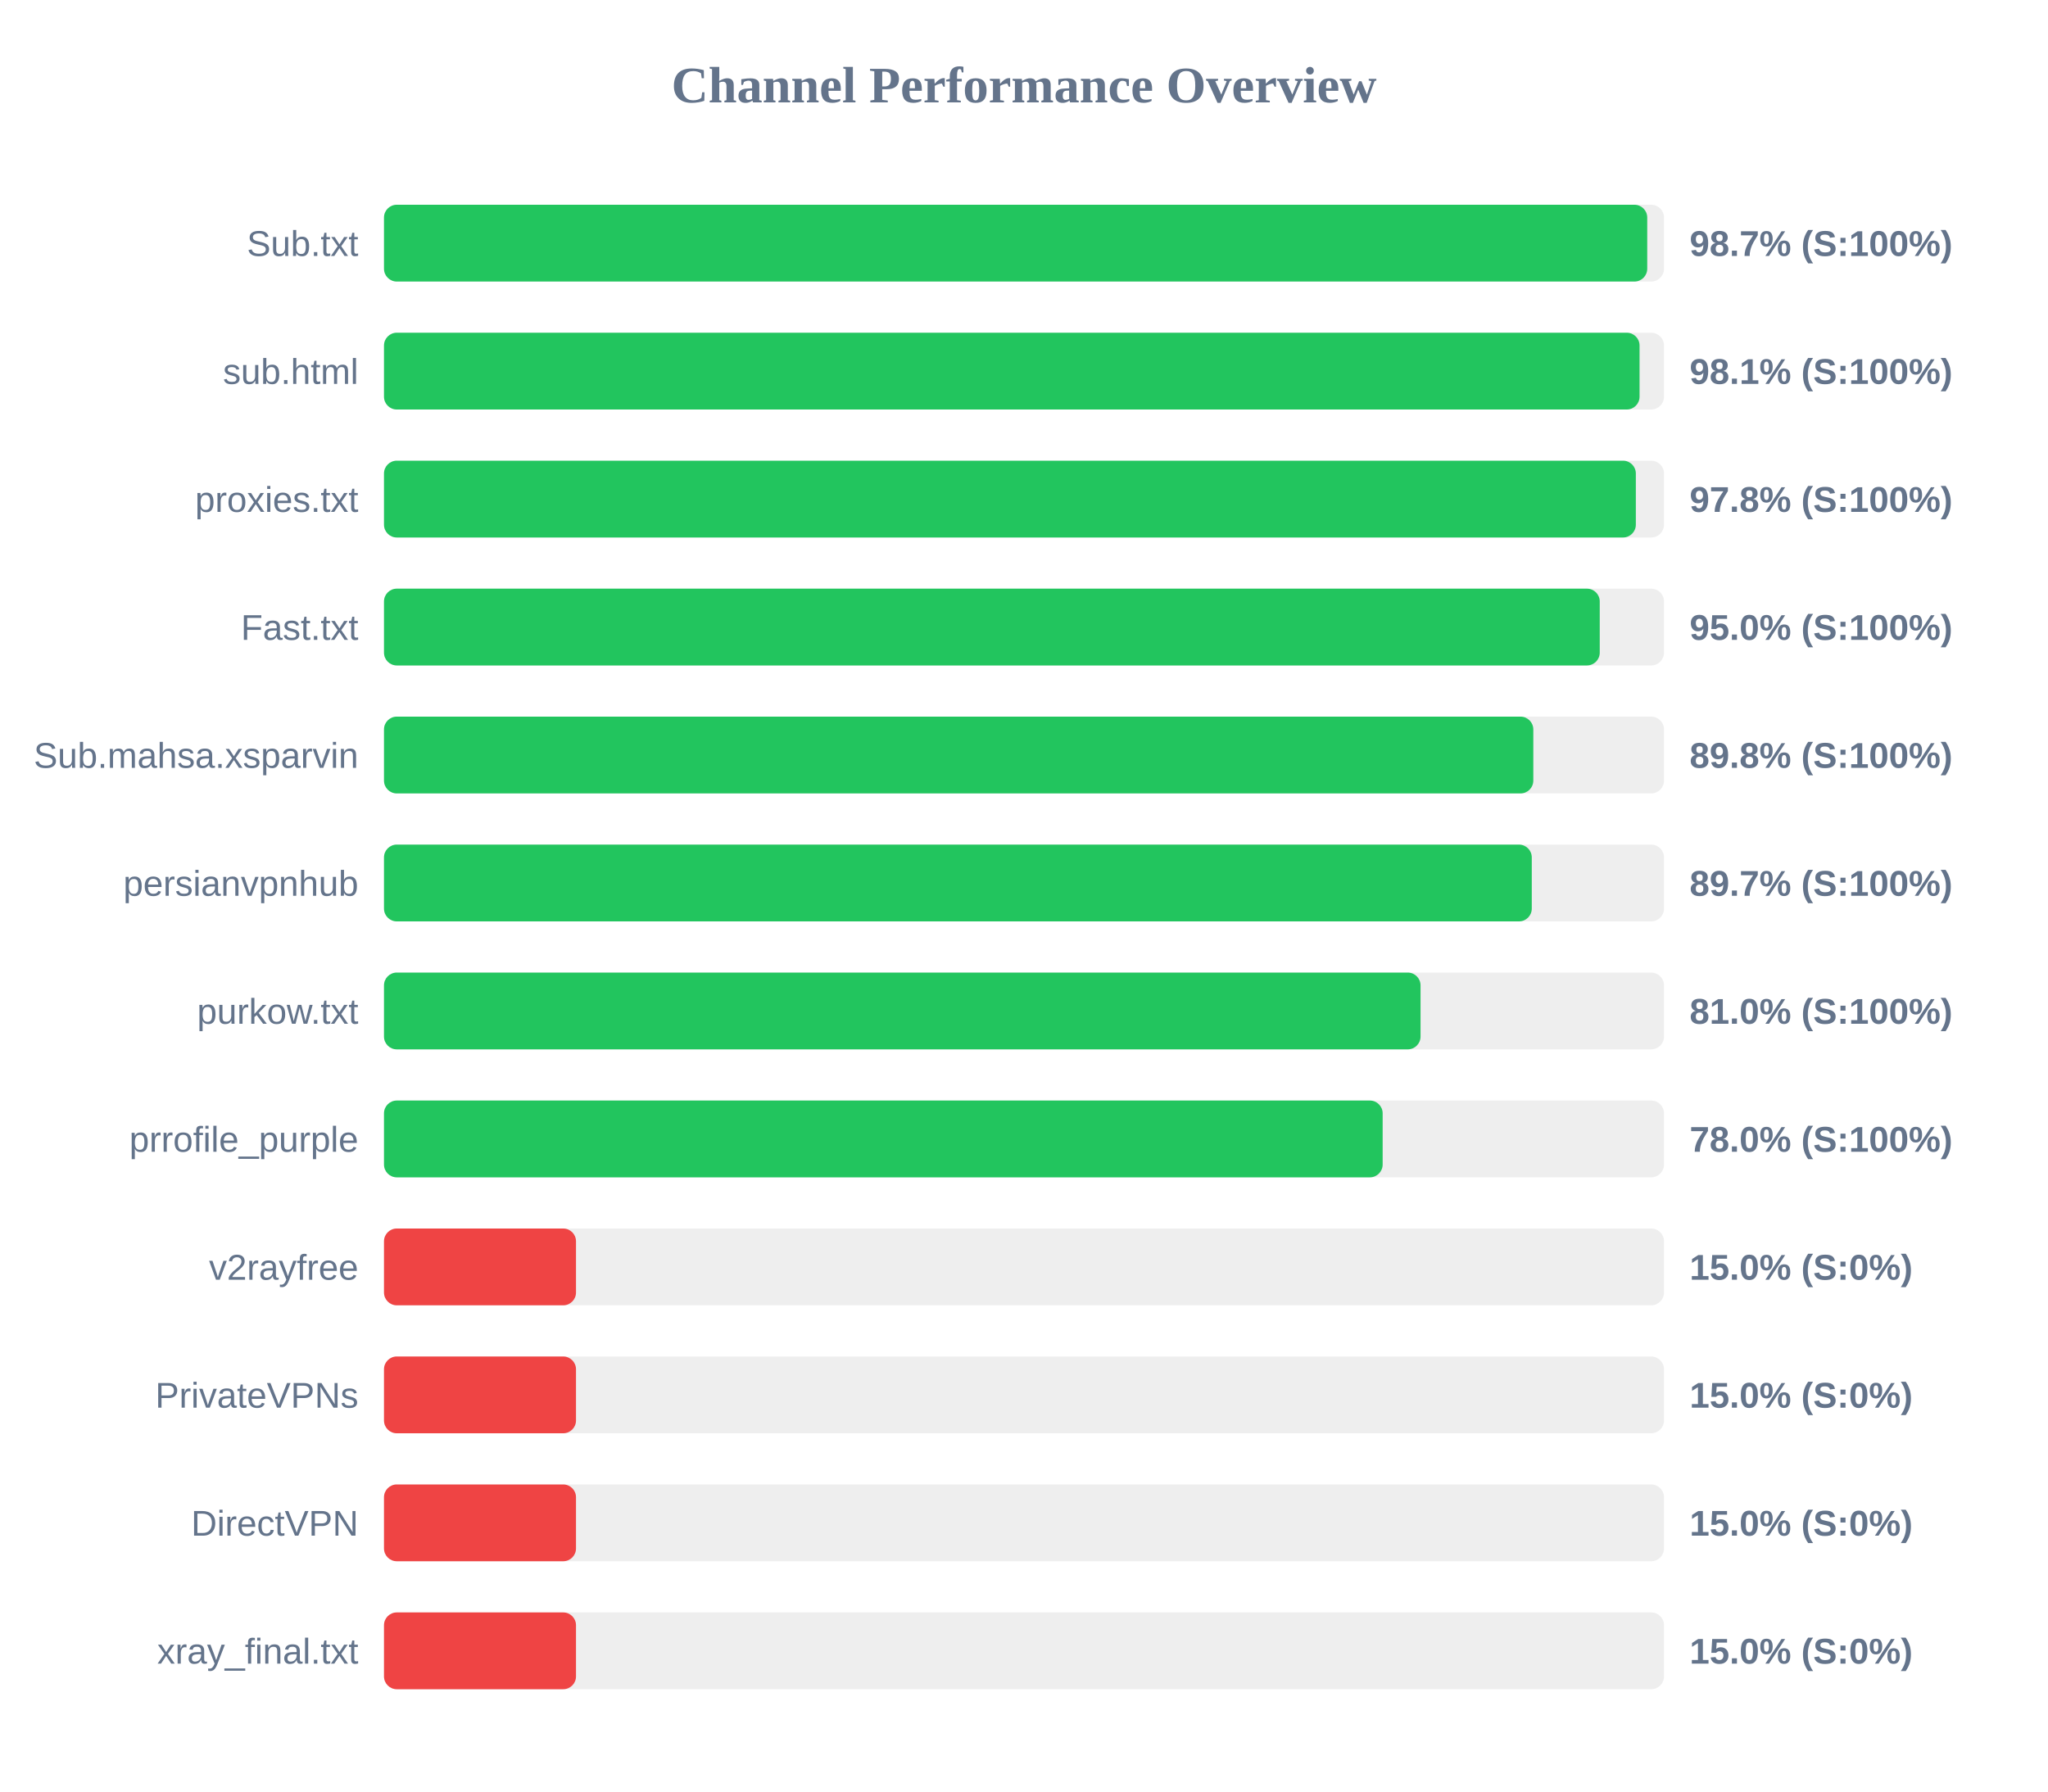
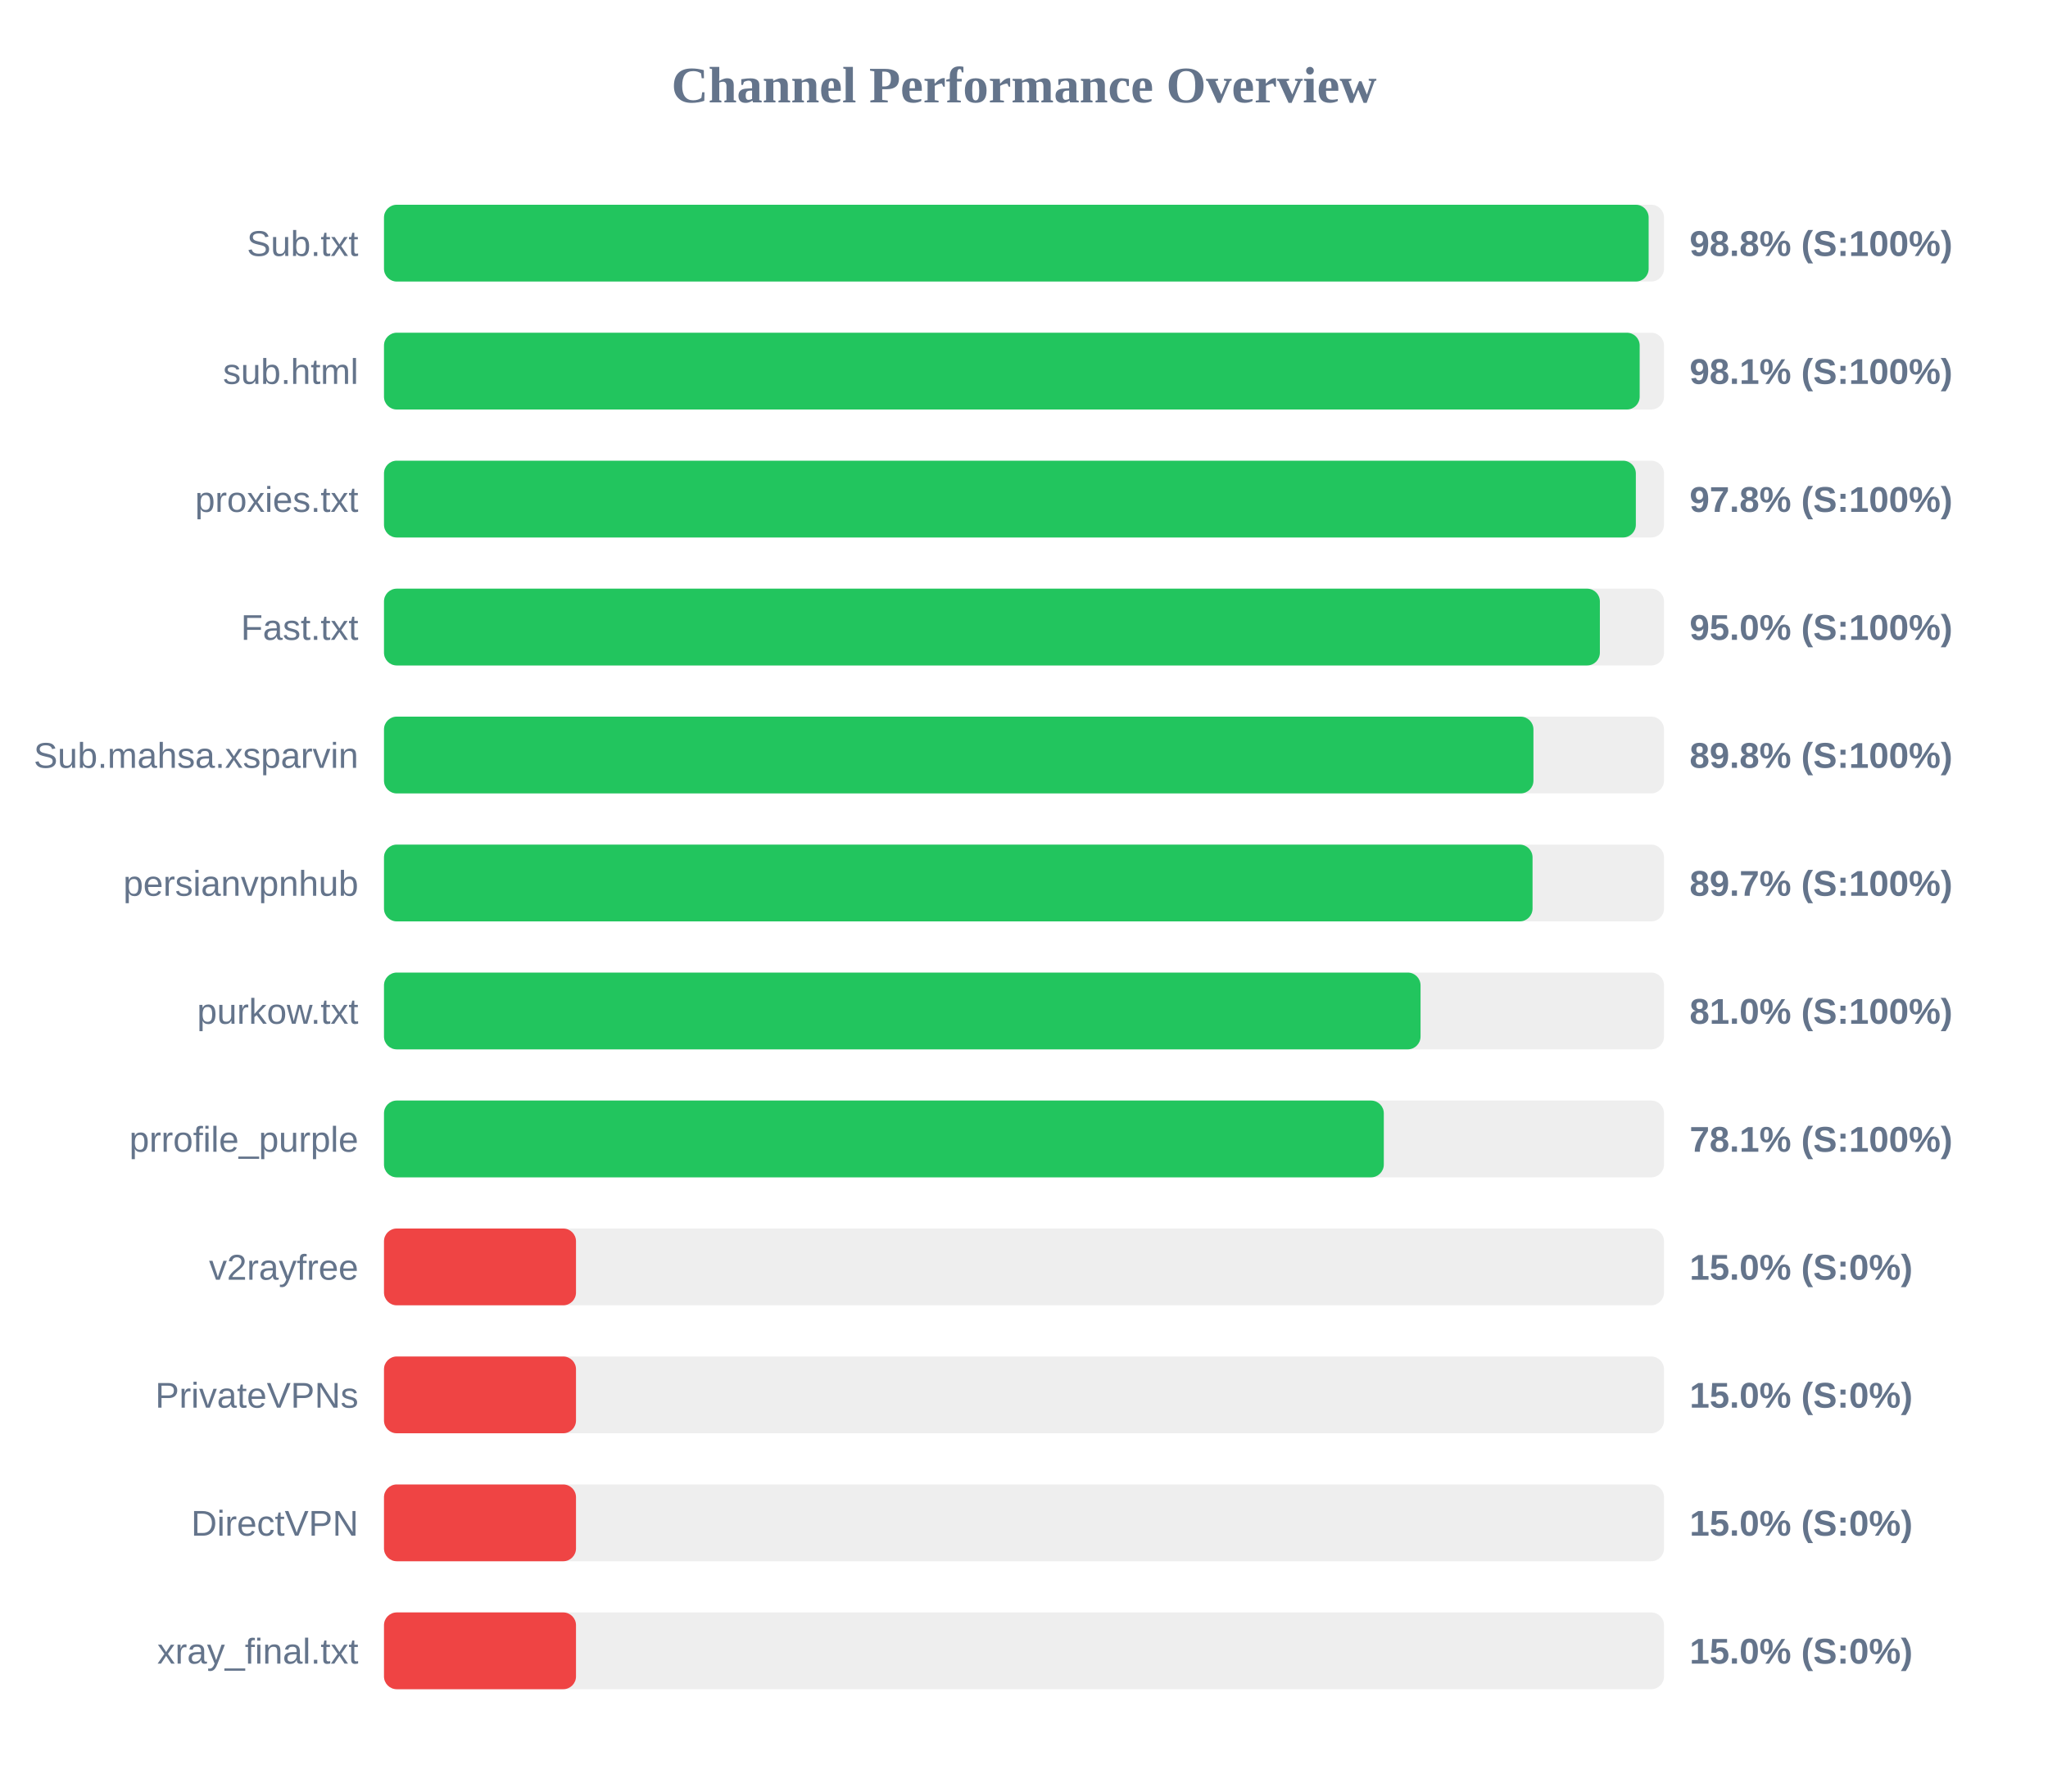
<svg xmlns="http://www.w3.org/2000/svg" width="800" height="700" version="1.1">
  <style>
        .row { font: 14px Arial; fill: #64748b; }
        .score { font: bold 14px Arial; fill: #64748b; }
    </style>
  <text x="400" y="40" text-anchor="middle" font-size="20px" font-weight="bold" fill="#64748b">Channel Performance Overview</text>
  <rect x="150" y="80" width="500" height="30" fill="#eee" rx="5" />
-   <rect x="150" y="80" width="493.45" height="30" fill="#22c55e" rx="5" />
+   <rect x="150" y="80" width="494.0" height="30" fill="#22c55e" rx="5" />
  <text x="140" y="100" text-anchor="end" class="row">Sub.txt</text>
-   <text x="660" y="100" text-anchor="start" class="score">98.7% (S:100%)</text>
+   <text x="660" y="100" text-anchor="start" class="score">98.8% (S:100%)</text>
  <rect x="150" y="130" width="500" height="30" fill="#eee" rx="5" />
-   <rect x="150" y="130" width="490.45" height="30" fill="#22c55e" rx="5" />
+   <rect x="150" y="130" width="490.5" height="30" fill="#22c55e" rx="5" />
  <text x="140" y="150" text-anchor="end" class="row">sub.html</text>
  <text x="660" y="150" text-anchor="start" class="score">98.1% (S:100%)</text>
  <rect x="150" y="180" width="500" height="30" fill="#eee" rx="5" />
  <rect x="150" y="180" width="489.0" height="30" fill="#22c55e" rx="5" />
  <text x="140" y="200" text-anchor="end" class="row">proxies.txt</text>
  <text x="660" y="200" text-anchor="start" class="score">97.8% (S:100%)</text>
  <rect x="150" y="230" width="500" height="30" fill="#eee" rx="5" />
-   <rect x="150" y="230" width="474.9" height="30" fill="#22c55e" rx="5" />
+   <rect x="150" y="230" width="474.95" height="30" fill="#22c55e" rx="5" />
  <text x="140" y="250" text-anchor="end" class="row">Fast.txt</text>
  <text x="660" y="250" text-anchor="start" class="score">95.0% (S:100%)</text>
  <rect x="150" y="280" width="500" height="30" fill="#eee" rx="5" />
-   <rect x="150" y="280" width="448.95" height="30" fill="#22c55e" rx="5" />
+   <rect x="150" y="280" width="449.0" height="30" fill="#22c55e" rx="5" />
  <text x="140" y="300" text-anchor="end" class="row">Sub.mahsa.xsparvin</text>
  <text x="660" y="300" text-anchor="start" class="score">89.8% (S:100%)</text>
  <rect x="150" y="330" width="500" height="30" fill="#eee" rx="5" />
-   <rect x="150" y="330" width="448.35" height="30" fill="#22c55e" rx="5" />
+   <rect x="150" y="330" width="448.65" height="30" fill="#22c55e" rx="5" />
  <text x="140" y="350" text-anchor="end" class="row">persianvpnhub</text>
  <text x="660" y="350" text-anchor="start" class="score">89.7% (S:100%)</text>
  <rect x="150" y="380" width="500" height="30" fill="#eee" rx="5" />
  <rect x="150" y="380" width="404.9" height="30" fill="#22c55e" rx="5" />
  <text x="140" y="400" text-anchor="end" class="row">purkow.txt</text>
  <text x="660" y="400" text-anchor="start" class="score">81.0% (S:100%)</text>
  <rect x="150" y="430" width="500" height="30" fill="#eee" rx="5" />
-   <rect x="150" y="430" width="390.1" height="30" fill="#22c55e" rx="5" />
+   <rect x="150" y="430" width="390.55" height="30" fill="#22c55e" rx="5" />
  <text x="140" y="450" text-anchor="end" class="row">prrofile_purple</text>
-   <text x="660" y="450" text-anchor="start" class="score">78.0% (S:100%)</text>
+   <text x="660" y="450" text-anchor="start" class="score">78.1% (S:100%)</text>
  <rect x="150" y="480" width="500" height="30" fill="#eee" rx="5" />
  <rect x="150" y="480" width="75.0" height="30" fill="#ef4444" rx="5" />
  <text x="140" y="500" text-anchor="end" class="row">v2rayfree</text>
  <text x="660" y="500" text-anchor="start" class="score">15.0% (S:0%)</text>
  <rect x="150" y="530" width="500" height="30" fill="#eee" rx="5" />
  <rect x="150" y="530" width="75.0" height="30" fill="#ef4444" rx="5" />
  <text x="140" y="550" text-anchor="end" class="row">PrivateVPNs</text>
  <text x="660" y="550" text-anchor="start" class="score">15.0% (S:0%)</text>
  <rect x="150" y="580" width="500" height="30" fill="#eee" rx="5" />
  <rect x="150" y="580" width="75.0" height="30" fill="#ef4444" rx="5" />
  <text x="140" y="600" text-anchor="end" class="row">DirectVPN</text>
  <text x="660" y="600" text-anchor="start" class="score">15.0% (S:0%)</text>
  <rect x="150" y="630" width="500" height="30" fill="#eee" rx="5" />
  <rect x="150" y="630" width="75.0" height="30" fill="#ef4444" rx="5" />
  <text x="140" y="650" text-anchor="end" class="row">xray_final.txt</text>
  <text x="660" y="650" text-anchor="start" class="score">15.0% (S:0%)</text>
</svg>
